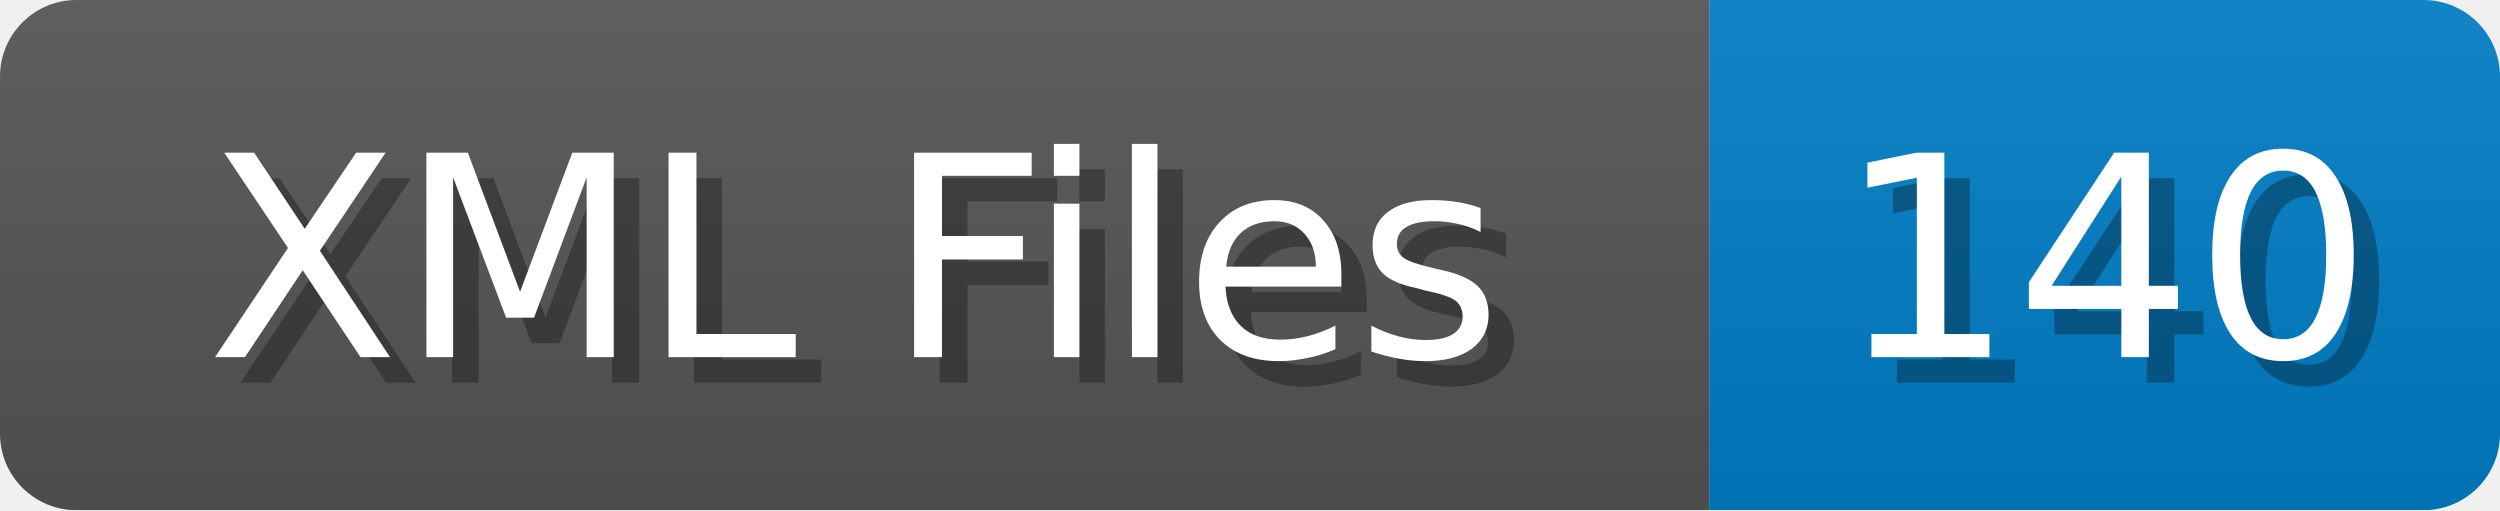
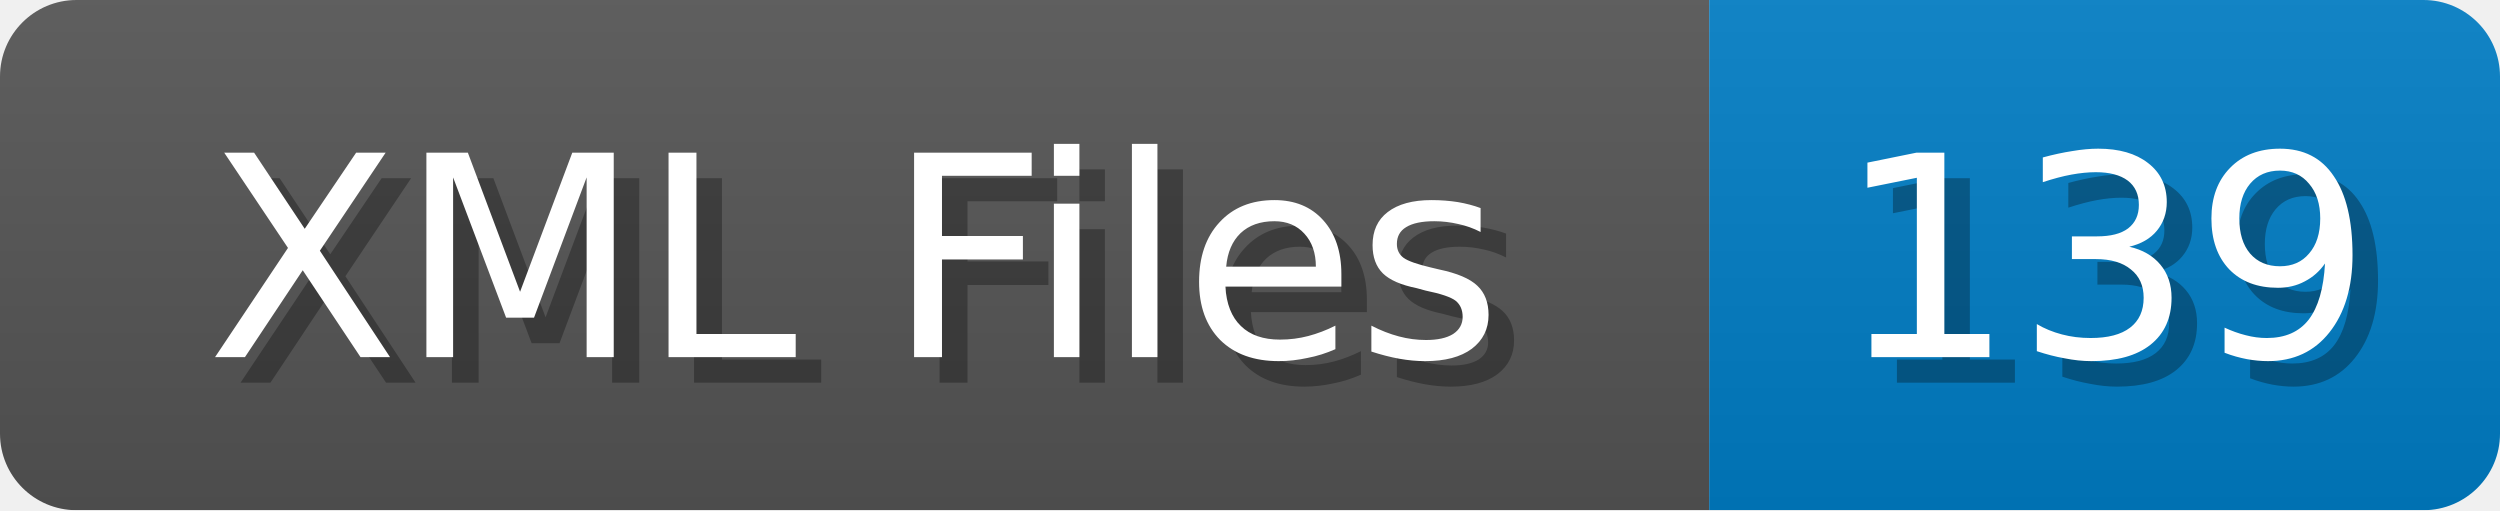
<svg xmlns="http://www.w3.org/2000/svg" width="98" height="20">
  <linearGradient id="b" x2="0" y2="100%">
    <stop offset="0" stop-color="#bbb" stop-opacity=".1" />
    <stop offset="1" stop-opacity=".1" />
  </linearGradient>
  <mask id="anybadge_1">
    <rect width="98" height="20" rx="3" fill="#fff" />
  </mask>
  <g mask="url(#anybadge_1)">
    <path fill="#555" d="M0 0h67v20H0z" />
    <path fill="#007ec6" d="M67 0h31v20H67z" />
    <path fill="url(#b)" d="M0 0h98v20H0z" />
  </g>
  <g fill="#fff" text-anchor="middle" font-family="DejaVu Sans,Verdana,Geneva,sans-serif" font-size="11">
    <text x="34.5" y="15" fill="#010101" fill-opacity=".3">XML Files</text>
    <text x="33.5" y="14">XML Files</text>
  </g>
  <g fill="#fff" text-anchor="middle" font-family="DejaVu Sans,Verdana,Geneva,sans-serif" font-size="11">
-     <text x="83.5" y="15" fill="#010101" fill-opacity=".3">140</text>
-     <text x="82.5" y="14">140</text>
+     <text x="83.5" y="15" fill="#010101" fill-opacity=".3">139</text>
+     <text x="82.5" y="14">139</text>
  </g>
</svg>
